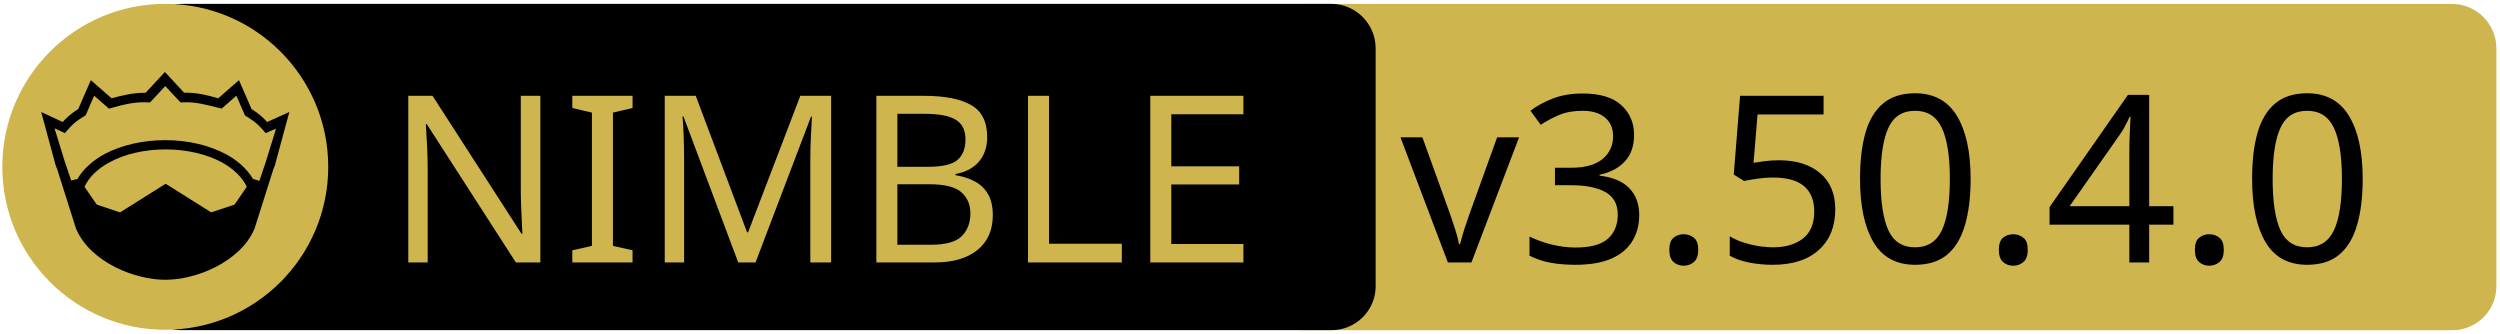
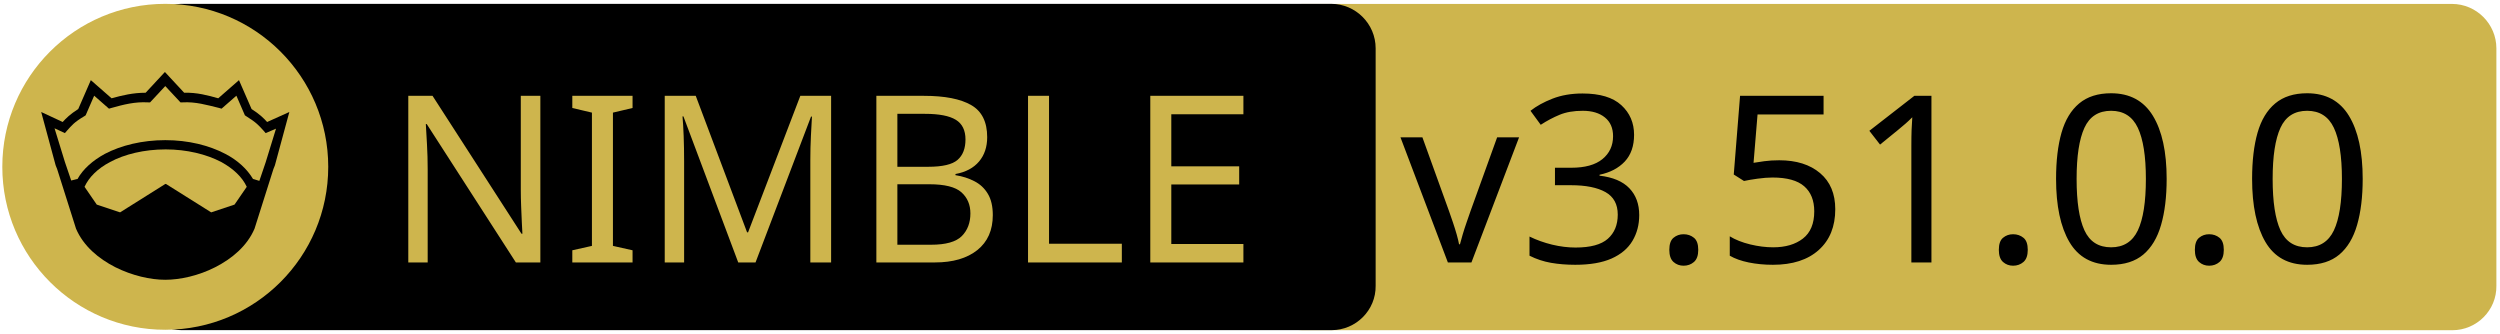
<svg xmlns="http://www.w3.org/2000/svg" xmlns:xlink="http://www.w3.org/1999/xlink" width="675" height="90" xml:space="preserve" version="1.1">
  <a xlink:href="https://github.com/arnetheduck/nim-sqlite3-abi">
    <g>
      <path fill="#CEB54D" id="svg_15" d="m662.123,89.159l-310.5,0c-6.6,0 -12,-5.4 -12,-12l0,-64.1c0,-6.6 5.4,-12 12,-12l310.4,0c6.6,0 12,5.4 12,12l0,64.1c0.1,6.6 -5.3,12 -11.9,12z" />
      <path id="svg_1" d="m359.524,89.139l-310.5,0c-6.6,0 -12,-5.4 -12,-12l0,-64.1c0,-6.6 5.4,-12 12,-12l310.4,0c6.6,0 12,5.4 12,12l0,64.1c0.1,6.6 -5.3,12 -11.9,12z" />
      <rect id="svg_2" fill="none" height="45.9" width="315.3" class="st0" y="24.539" x="60.224" />
      <circle id="svg_4" fill="#CEB54D" r="44" cy="45.039" cx="44.624" class="st1" />
      <g id="XMLID_4_">
        <path id="svg_5" d="m78.124,30.239l-3.9,14.4l-0.4,1l-5.1,16.1c0,0 0,0 0,0c-2,4.7 -6.1,8.1 -10.6,10.4c-4.5,2.3 -9.5,3.4 -13.5,3.4c-4,0 -8.9,-1.1 -13.5,-3.4c-4.5,-2.3 -8.6,-5.7 -10.6,-10.4c0,0 0,0 0,0l-5.1,-16.1l-0.4,-1l-3.9,-14.4l5.8,2.7c0.9,-1 2,-2.1 4.2,-3.5l3.4,-7.8l5.6,4.9c2.9,-0.8 5.8,-1.5 9.2,-1.5l5.2,-5.6l5.2,5.6c3.4,-0.1 6.4,0.7 9.2,1.5l5.6,-4.9l3.4,7.8c2.2,1.4 3.3,2.5 4.2,3.5l6,-2.7z" />
        <g id="XMLID_6_">
          <g id="svg_6">
            <path id="svg_7" fill="#CEB54D" d="m66.624,50.439l-3.3,4.8l-6.3,2.1l-12.1,-7.6c-0.1,-0.1 -0.3,-0.1 -0.4,0l-12.1,7.6l-6.3,-2.1l-3.3,-4.8c1.2,-2.6 3.5,-4.9 6.9,-6.7c3.9,-2.1 9.2,-3.4 15,-3.4c5.7,0 11,1.3 15,3.4c3.3,1.8 5.7,4.1 6.9,6.7z" class="st1" />
          </g>
          <g id="svg_8" />
        </g>
        <g id="XMLID_5_">
          <g id="svg_9">
            <path id="svg_10" fill="#CEB54D" d="m74.524,34.739l-2.8,9.1l-1.7,5l-1.6,-0.5c0,0 -0.1,0 -0.1,0c-1.6,-2.7 -4.2,-5.1 -7.5,-6.8c-4.4,-2.3 -10,-3.7 -16.2,-3.7c-6.2,0 -11.9,1.4 -16.3,3.7c-3.3,1.8 -5.9,4.1 -7.4,6.8c0,0 -0.1,0 -0.1,0l-1.6,0.4l-1.7,-5l-2.8,-9.1l2.8,1.3l0.6,-0.7c1.2,-1.3 1.8,-2.2 4.7,-3.9l0.3,-0.2l2.3,-5.3l4,3.5l0.7,-0.2c3.2,-0.9 6.3,-1.7 9.8,-1.5l0.6,0l4.1,-4.4l4.1,4.4l0.6,0c3.5,-0.2 6.5,0.7 9.8,1.5l0.7,0.2l4,-3.5l2.3,5.3l0.3,0.2c2.9,1.8 3.5,2.6 4.7,3.9l0.6,0.7l2.8,-1.2z" class="st1" />
          </g>
          <g id="svg_11" />
        </g>
      </g>
      <text x="-442" y="-350.021" id="svg_16" font-size="63px" font-family="'PT Sans Caption', 'Tahoma', 'Helvetica Neue Medium', 'PT Sans', sans-serif" fill="#CEB54D" class="st1 st2 st3" transform="matrix(1 0 0 1 546.13 420.879)">NIMBLE</text>
-       <text x="-168.0" y="-350.012" id="svg_17" font-size="63.012px" font-family="'PT Sans Caption', 'Tahoma', 'Helvetica Neue Medium', 'PT Sans', sans-serif" fill="#000000" class="st1 st2 st3" transform="matrix(1 0 0 1 546.13 420.879)">v3.50.4.0</text>
+       <text x="-168.0" y="-350.012" id="svg_17" font-size="63.012px" font-family="'PT Sans Caption', 'Tahoma', 'Helvetica Neue Medium', 'PT Sans', sans-serif" fill="#000000" class="st1 st2 st3" transform="matrix(1 0 0 1 546.13 420.879)">v3.51.0.0</text>
    </g>
  </a>
</svg>
